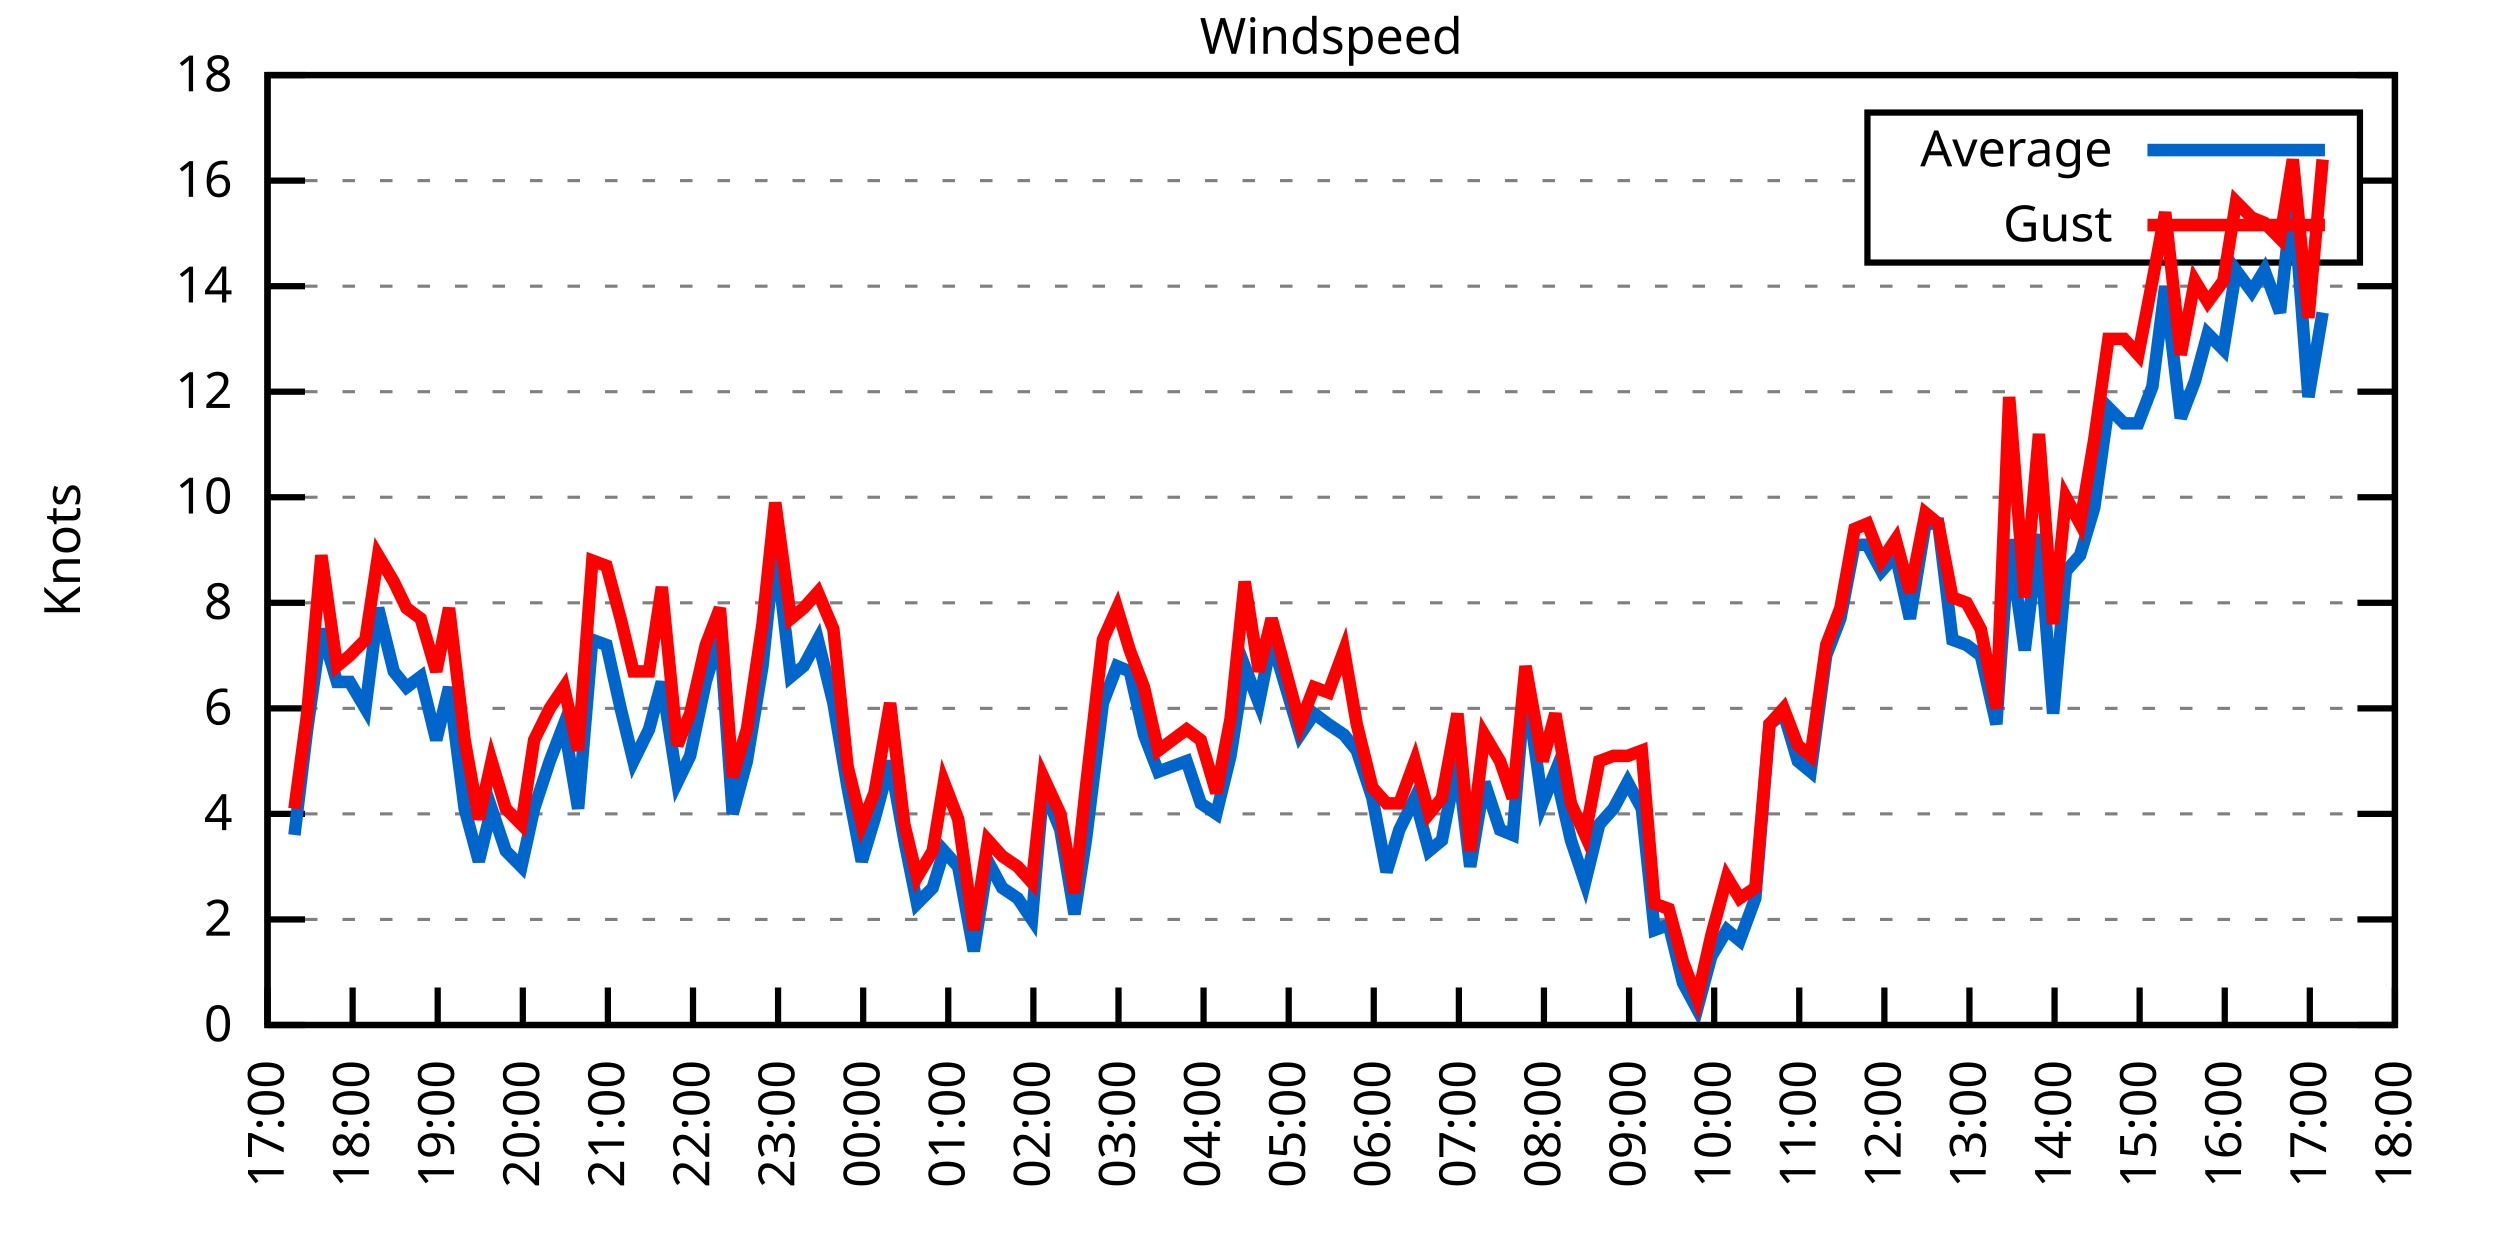
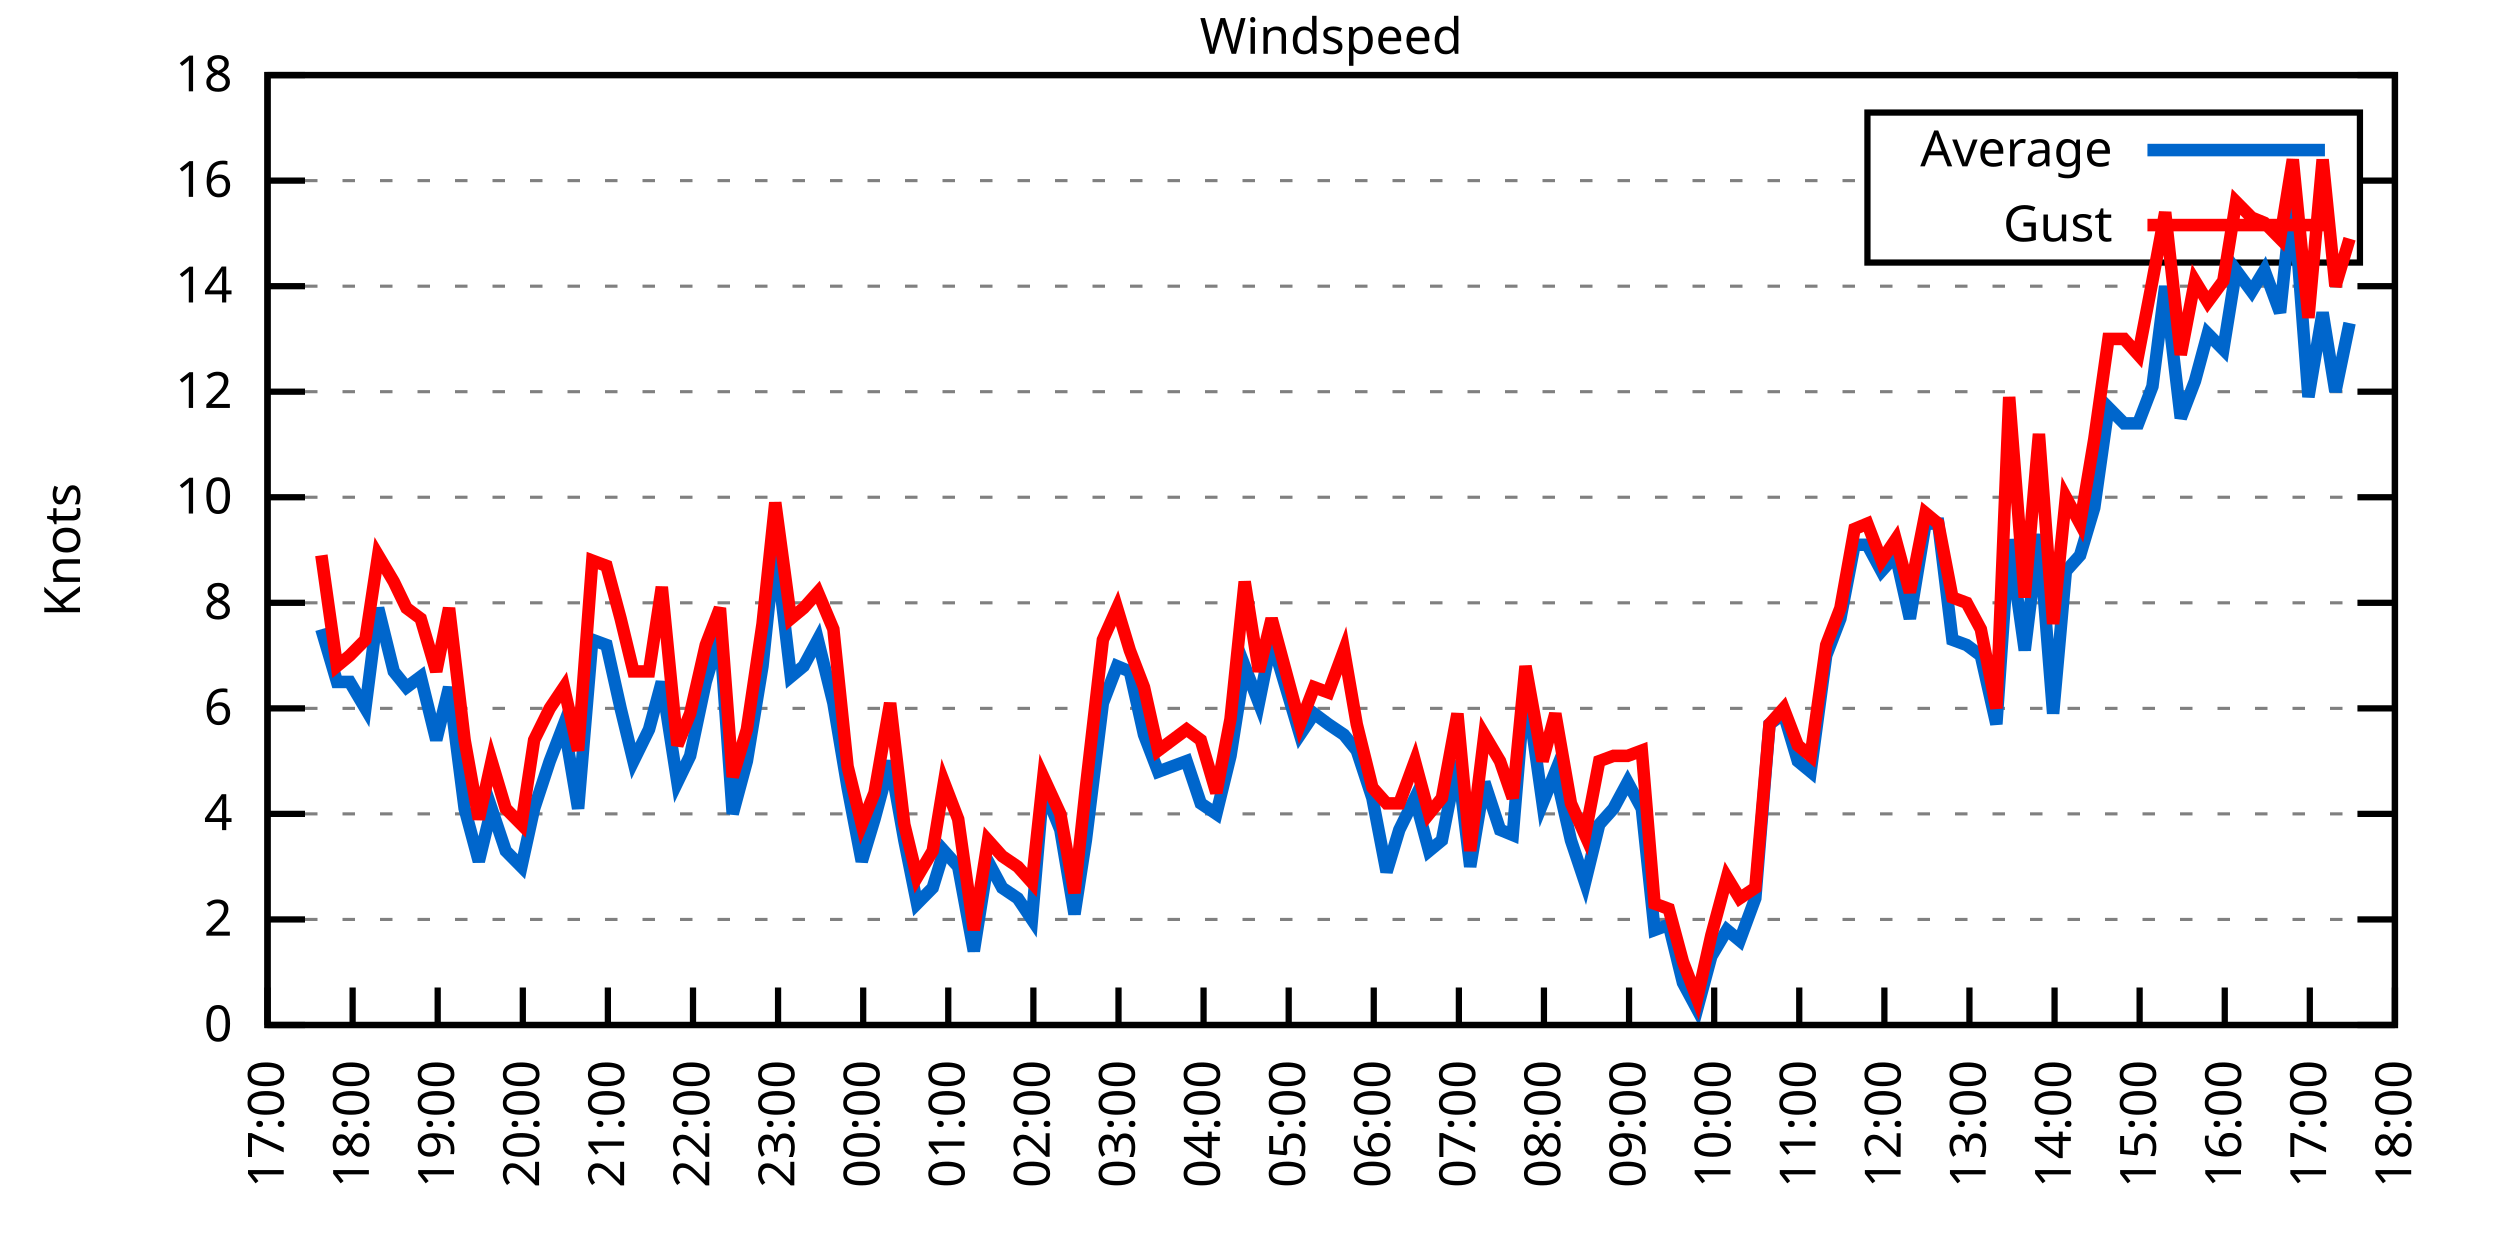
<svg xmlns="http://www.w3.org/2000/svg" xmlns:xlink="http://www.w3.org/1999/xlink" width="400" height="200" viewBox="0 0 400 200">
  <g id="gnuplot_canvas">
    <rect x="0" y="0" width="400" height="200" fill="none" />
    <defs>
      <circle id="gpDot" r="0.5" stroke-width="0.5" stroke="currentColor" />
      <path id="gpPt0" stroke-width="0.333" stroke="currentColor" d="M-1,0 h2 M0,-1 v2" />
      <path id="gpPt1" stroke-width="0.333" stroke="currentColor" d="M-1,-1 L1,1 M1,-1 L-1,1" />
      <path id="gpPt2" stroke-width="0.333" stroke="currentColor" d="M-1,0 L1,0 M0,-1 L0,1 M-1,-1 L1,1 M-1,1 L1,-1" />
      <rect id="gpPt3" stroke-width="0.333" stroke="currentColor" x="-1" y="-1" width="2" height="2" />
      <rect id="gpPt4" stroke-width="0.333" stroke="currentColor" fill="currentColor" x="-1" y="-1" width="2" height="2" />
      <circle id="gpPt5" stroke-width="0.333" stroke="currentColor" cx="0" cy="0" r="1" />
      <use xlink:href="#gpPt5" id="gpPt6" fill="currentColor" stroke="none" />
      <path id="gpPt7" stroke-width="0.333" stroke="currentColor" d="M0,-1.33 L-1.33,0.67 L1.33,0.67 z" />
      <use xlink:href="#gpPt7" id="gpPt8" fill="currentColor" stroke="none" />
      <use xlink:href="#gpPt7" id="gpPt9" stroke="currentColor" transform="rotate(180)" />
      <use xlink:href="#gpPt9" id="gpPt10" fill="currentColor" stroke="none" />
      <use xlink:href="#gpPt3" id="gpPt11" stroke="currentColor" transform="rotate(45)" />
      <use xlink:href="#gpPt11" id="gpPt12" fill="currentColor" stroke="none" />
      <path id="gpPt13" stroke-width="0.333" stroke="currentColor" d="M0,1.330 L1.265,0.411 L0.782,-1.067 L-0.782,-1.076 L-1.265,0.411 z" />
      <use xlink:href="#gpPt13" id="gpPt14" fill="currentColor" stroke="none" />
      <filter id="textbox" filterUnits="objectBoundingBox" x="0" y="0" height="1" width="1">
        <feFlood flood-color="white" flood-opacity="1" result="bgnd" />
        <feComposite in="SourceGraphic" in2="bgnd" operator="atop" />
      </filter>
      <filter id="greybox" filterUnits="objectBoundingBox" x="0" y="0" height="1" width="1">
        <feFlood flood-color="lightgrey" flood-opacity="1" result="grey" />
        <feComposite in="SourceGraphic" in2="grey" operator="atop" />
      </filter>
    </defs>
    <g fill="none" color="white" stroke="currentColor" stroke-width="1.00" stroke-linecap="butt" stroke-linejoin="miter">
</g>
    <g fill="none" color="black" stroke="currentColor" stroke-width="1.00" stroke-linecap="butt" stroke-linejoin="miter">
      <g stroke="none" shape-rendering="crispEdges">
        <polygon fill="rgb(255, 255, 255)" points="42.80,164.00 383.18,164.00 383.18,12.02 42.80,12.02 " />
      </g>
    </g>
    <g fill="none" color="black" stroke="currentColor" stroke-width="1.00" stroke-linecap="butt" stroke-linejoin="miter">
</g>
    <g fill="none" color="black" stroke="black" stroke-width="0.50" stroke-linecap="butt" stroke-linejoin="miter">
</g>
    <g fill="none" color="gray" stroke="currentColor" stroke-width="0.50" stroke-linecap="butt" stroke-linejoin="miter">
      <path stroke="gray" stroke-dasharray="2,4" class="gridline" d="M42.80,164.00 L383.19,164.00  " />
    </g>
    <g fill="none" color="gray" stroke="gray" stroke-width="1.00" stroke-linecap="butt" stroke-linejoin="miter">
</g>
    <g fill="none" color="black" stroke="currentColor" stroke-width="1.00" stroke-linecap="butt" stroke-linejoin="miter">
      <path stroke="black" d="M42.80,164.00 L48.80,164.00 M383.19,164.00 L377.19,164.00  " />
      <g transform="translate(37.20,166.60)" stroke="none" fill="black" font-family="Sans" font-size="8.00" text-anchor="end">
        <text>
          <tspan font-family="Sans"> 0</tspan>
        </text>
      </g>
    </g>
    <g fill="none" color="black" stroke="currentColor" stroke-width="1.00" stroke-linecap="butt" stroke-linejoin="miter">
</g>
    <g fill="none" color="black" stroke="black" stroke-width="0.50" stroke-linecap="butt" stroke-linejoin="miter">
</g>
    <g fill="none" color="gray" stroke="currentColor" stroke-width="0.50" stroke-linecap="butt" stroke-linejoin="miter">
      <path stroke="gray" stroke-dasharray="2,4" class="gridline" d="M42.80,147.11 L383.19,147.11  " />
    </g>
    <g fill="none" color="gray" stroke="gray" stroke-width="1.00" stroke-linecap="butt" stroke-linejoin="miter">
</g>
    <g fill="none" color="black" stroke="currentColor" stroke-width="1.00" stroke-linecap="butt" stroke-linejoin="miter">
      <path stroke="black" d="M42.80,147.11 L48.80,147.11 M383.19,147.11 L377.19,147.11  " />
      <g transform="translate(37.20,149.71)" stroke="none" fill="black" font-family="Sans" font-size="8.00" text-anchor="end">
        <text>
          <tspan font-family="Sans"> 2</tspan>
        </text>
      </g>
    </g>
    <g fill="none" color="black" stroke="currentColor" stroke-width="1.00" stroke-linecap="butt" stroke-linejoin="miter">
</g>
    <g fill="none" color="black" stroke="black" stroke-width="0.50" stroke-linecap="butt" stroke-linejoin="miter">
</g>
    <g fill="none" color="gray" stroke="currentColor" stroke-width="0.50" stroke-linecap="butt" stroke-linejoin="miter">
      <path stroke="gray" stroke-dasharray="2,4" class="gridline" d="M42.80,130.22 L383.19,130.22  " />
    </g>
    <g fill="none" color="gray" stroke="gray" stroke-width="1.00" stroke-linecap="butt" stroke-linejoin="miter">
</g>
    <g fill="none" color="black" stroke="currentColor" stroke-width="1.00" stroke-linecap="butt" stroke-linejoin="miter">
      <path stroke="black" d="M42.80,130.22 L48.80,130.22 M383.19,130.22 L377.19,130.22  " />
      <g transform="translate(37.20,132.82)" stroke="none" fill="black" font-family="Sans" font-size="8.00" text-anchor="end">
        <text>
          <tspan font-family="Sans"> 4</tspan>
        </text>
      </g>
    </g>
    <g fill="none" color="black" stroke="currentColor" stroke-width="1.00" stroke-linecap="butt" stroke-linejoin="miter">
</g>
    <g fill="none" color="black" stroke="black" stroke-width="0.50" stroke-linecap="butt" stroke-linejoin="miter">
</g>
    <g fill="none" color="gray" stroke="currentColor" stroke-width="0.50" stroke-linecap="butt" stroke-linejoin="miter">
      <path stroke="gray" stroke-dasharray="2,4" class="gridline" d="M42.80,113.34 L383.19,113.34  " />
    </g>
    <g fill="none" color="gray" stroke="gray" stroke-width="1.00" stroke-linecap="butt" stroke-linejoin="miter">
</g>
    <g fill="none" color="black" stroke="currentColor" stroke-width="1.00" stroke-linecap="butt" stroke-linejoin="miter">
      <path stroke="black" d="M42.80,113.34 L48.80,113.34 M383.19,113.34 L377.19,113.34  " />
      <g transform="translate(37.20,115.94)" stroke="none" fill="black" font-family="Sans" font-size="8.00" text-anchor="end">
        <text>
          <tspan font-family="Sans"> 6</tspan>
        </text>
      </g>
    </g>
    <g fill="none" color="black" stroke="currentColor" stroke-width="1.00" stroke-linecap="butt" stroke-linejoin="miter">
</g>
    <g fill="none" color="black" stroke="black" stroke-width="0.50" stroke-linecap="butt" stroke-linejoin="miter">
</g>
    <g fill="none" color="gray" stroke="currentColor" stroke-width="0.50" stroke-linecap="butt" stroke-linejoin="miter">
      <path stroke="gray" stroke-dasharray="2,4" class="gridline" d="M42.80,96.45 L383.19,96.45  " />
    </g>
    <g fill="none" color="gray" stroke="gray" stroke-width="1.00" stroke-linecap="butt" stroke-linejoin="miter">
</g>
    <g fill="none" color="black" stroke="currentColor" stroke-width="1.00" stroke-linecap="butt" stroke-linejoin="miter">
      <path stroke="black" d="M42.80,96.45 L48.80,96.45 M383.19,96.45 L377.19,96.45  " />
      <g transform="translate(37.20,99.05)" stroke="none" fill="black" font-family="Sans" font-size="8.00" text-anchor="end">
        <text>
          <tspan font-family="Sans"> 8</tspan>
        </text>
      </g>
    </g>
    <g fill="none" color="black" stroke="currentColor" stroke-width="1.00" stroke-linecap="butt" stroke-linejoin="miter">
</g>
    <g fill="none" color="black" stroke="black" stroke-width="0.50" stroke-linecap="butt" stroke-linejoin="miter">
</g>
    <g fill="none" color="gray" stroke="currentColor" stroke-width="0.50" stroke-linecap="butt" stroke-linejoin="miter">
      <path stroke="gray" stroke-dasharray="2,4" class="gridline" d="M42.80,79.56 L383.19,79.56  " />
    </g>
    <g fill="none" color="gray" stroke="gray" stroke-width="1.00" stroke-linecap="butt" stroke-linejoin="miter">
</g>
    <g fill="none" color="black" stroke="currentColor" stroke-width="1.00" stroke-linecap="butt" stroke-linejoin="miter">
      <path stroke="black" d="M42.80,79.56 L48.80,79.56 M383.19,79.56 L377.19,79.56  " />
      <g transform="translate(37.20,82.16)" stroke="none" fill="black" font-family="Sans" font-size="8.00" text-anchor="end">
        <text>
          <tspan font-family="Sans"> 10</tspan>
        </text>
      </g>
    </g>
    <g fill="none" color="black" stroke="currentColor" stroke-width="1.00" stroke-linecap="butt" stroke-linejoin="miter">
</g>
    <g fill="none" color="black" stroke="black" stroke-width="0.50" stroke-linecap="butt" stroke-linejoin="miter">
</g>
    <g fill="none" color="gray" stroke="currentColor" stroke-width="0.50" stroke-linecap="butt" stroke-linejoin="miter">
      <path stroke="gray" stroke-dasharray="2,4" class="gridline" d="M42.80,62.67 L383.19,62.67  " />
    </g>
    <g fill="none" color="gray" stroke="gray" stroke-width="1.00" stroke-linecap="butt" stroke-linejoin="miter">
</g>
    <g fill="none" color="black" stroke="currentColor" stroke-width="1.00" stroke-linecap="butt" stroke-linejoin="miter">
      <path stroke="black" d="M42.80,62.67 L48.80,62.67 M383.19,62.67 L377.19,62.67  " />
      <g transform="translate(37.20,65.27)" stroke="none" fill="black" font-family="Sans" font-size="8.00" text-anchor="end">
        <text>
          <tspan font-family="Sans"> 12</tspan>
        </text>
      </g>
    </g>
    <g fill="none" color="black" stroke="currentColor" stroke-width="1.00" stroke-linecap="butt" stroke-linejoin="miter">
</g>
    <g fill="none" color="black" stroke="black" stroke-width="0.50" stroke-linecap="butt" stroke-linejoin="miter">
</g>
    <g fill="none" color="gray" stroke="currentColor" stroke-width="0.50" stroke-linecap="butt" stroke-linejoin="miter">
      <path stroke="gray" stroke-dasharray="2,4" class="gridline" d="M42.80,45.79 L383.19,45.79  " />
    </g>
    <g fill="none" color="gray" stroke="gray" stroke-width="1.00" stroke-linecap="butt" stroke-linejoin="miter">
</g>
    <g fill="none" color="black" stroke="currentColor" stroke-width="1.00" stroke-linecap="butt" stroke-linejoin="miter">
      <path stroke="black" d="M42.80,45.79 L48.80,45.79 M383.19,45.79 L377.19,45.79  " />
      <g transform="translate(37.20,48.39)" stroke="none" fill="black" font-family="Sans" font-size="8.00" text-anchor="end">
        <text>
          <tspan font-family="Sans"> 14</tspan>
        </text>
      </g>
    </g>
    <g fill="none" color="black" stroke="currentColor" stroke-width="1.00" stroke-linecap="butt" stroke-linejoin="miter">
</g>
    <g fill="none" color="black" stroke="black" stroke-width="0.50" stroke-linecap="butt" stroke-linejoin="miter">
</g>
    <g fill="none" color="gray" stroke="currentColor" stroke-width="0.50" stroke-linecap="butt" stroke-linejoin="miter">
      <path stroke="gray" stroke-dasharray="2,4" class="gridline" d="M42.80,28.90 L298.79,28.90 M377.59,28.90 L383.19,28.90  " />
    </g>
    <g fill="none" color="gray" stroke="gray" stroke-width="1.00" stroke-linecap="butt" stroke-linejoin="miter">
</g>
    <g fill="none" color="black" stroke="currentColor" stroke-width="1.00" stroke-linecap="butt" stroke-linejoin="miter">
      <path stroke="black" d="M42.80,28.90 L48.80,28.90 M383.19,28.90 L377.19,28.90  " />
      <g transform="translate(37.20,31.50)" stroke="none" fill="black" font-family="Sans" font-size="8.00" text-anchor="end">
        <text>
          <tspan font-family="Sans"> 16</tspan>
        </text>
      </g>
    </g>
    <g fill="none" color="black" stroke="currentColor" stroke-width="1.00" stroke-linecap="butt" stroke-linejoin="miter">
</g>
    <g fill="none" color="black" stroke="black" stroke-width="0.50" stroke-linecap="butt" stroke-linejoin="miter">
</g>
    <g fill="none" color="gray" stroke="currentColor" stroke-width="0.50" stroke-linecap="butt" stroke-linejoin="miter">
      <path stroke="gray" stroke-dasharray="2,4" class="gridline" d="M42.80,12.01 L383.19,12.01  " />
    </g>
    <g fill="none" color="gray" stroke="gray" stroke-width="1.00" stroke-linecap="butt" stroke-linejoin="miter">
</g>
    <g fill="none" color="black" stroke="currentColor" stroke-width="1.00" stroke-linecap="butt" stroke-linejoin="miter">
      <path stroke="black" d="M42.80,12.01 L48.80,12.01 M383.19,12.01 L377.19,12.01  " />
      <g transform="translate(37.20,14.61)" stroke="none" fill="black" font-family="Sans" font-size="8.00" text-anchor="end">
        <text>
          <tspan font-family="Sans"> 18</tspan>
        </text>
      </g>
    </g>
    <g fill="none" color="black" stroke="currentColor" stroke-width="1.00" stroke-linecap="butt" stroke-linejoin="miter">
      <path stroke="black" d="M42.80,164.00 L42.80,158.00  " />
      <g transform="translate(45.40,169.60) rotate(270.00)" stroke="none" fill="black" font-family="Sans" font-size="8.00" text-anchor="end">
        <text>
          <tspan font-family="Sans">17:00</tspan>
        </text>
      </g>
    </g>
    <g fill="none" color="black" stroke="currentColor" stroke-width="1.00" stroke-linecap="butt" stroke-linejoin="miter">
      <path stroke="black" d="M56.42,164.00 L56.42,158.00  " />
      <g transform="translate(59.02,169.60) rotate(270.00)" stroke="none" fill="black" font-family="Sans" font-size="8.00" text-anchor="end">
        <text>
          <tspan font-family="Sans">18:00</tspan>
        </text>
      </g>
    </g>
    <g fill="none" color="black" stroke="currentColor" stroke-width="1.00" stroke-linecap="butt" stroke-linejoin="miter">
      <path stroke="black" d="M70.03,164.00 L70.03,158.00  " />
      <g transform="translate(72.63,169.60) rotate(270.00)" stroke="none" fill="black" font-family="Sans" font-size="8.00" text-anchor="end">
        <text>
          <tspan font-family="Sans">19:00</tspan>
        </text>
      </g>
    </g>
    <g fill="none" color="black" stroke="currentColor" stroke-width="1.00" stroke-linecap="butt" stroke-linejoin="miter">
      <path stroke="black" d="M83.65,164.00 L83.65,158.00  " />
      <g transform="translate(86.25,169.60) rotate(270.00)" stroke="none" fill="black" font-family="Sans" font-size="8.00" text-anchor="end">
        <text>
          <tspan font-family="Sans">20:00</tspan>
        </text>
      </g>
    </g>
    <g fill="none" color="black" stroke="currentColor" stroke-width="1.00" stroke-linecap="butt" stroke-linejoin="miter">
      <path stroke="black" d="M97.26,164.00 L97.26,158.00  " />
      <g transform="translate(99.86,169.60) rotate(270.00)" stroke="none" fill="black" font-family="Sans" font-size="8.00" text-anchor="end">
        <text>
          <tspan font-family="Sans">21:00</tspan>
        </text>
      </g>
    </g>
    <g fill="none" color="black" stroke="currentColor" stroke-width="1.00" stroke-linecap="butt" stroke-linejoin="miter">
      <path stroke="black" d="M110.88,164.00 L110.88,158.00  " />
      <g transform="translate(113.48,169.60) rotate(270.00)" stroke="none" fill="black" font-family="Sans" font-size="8.00" text-anchor="end">
        <text>
          <tspan font-family="Sans">22:00</tspan>
        </text>
      </g>
    </g>
    <g fill="none" color="black" stroke="currentColor" stroke-width="1.00" stroke-linecap="butt" stroke-linejoin="miter">
      <path stroke="black" d="M124.49,164.00 L124.49,158.00  " />
      <g transform="translate(127.09,169.60) rotate(270.00)" stroke="none" fill="black" font-family="Sans" font-size="8.00" text-anchor="end">
        <text>
          <tspan font-family="Sans">23:00</tspan>
        </text>
      </g>
    </g>
    <g fill="none" color="black" stroke="currentColor" stroke-width="1.00" stroke-linecap="butt" stroke-linejoin="miter">
      <path stroke="black" d="M138.11,164.00 L138.11,158.00  " />
      <g transform="translate(140.71,169.60) rotate(270.00)" stroke="none" fill="black" font-family="Sans" font-size="8.00" text-anchor="end">
        <text>
          <tspan font-family="Sans">00:00</tspan>
        </text>
      </g>
    </g>
    <g fill="none" color="black" stroke="currentColor" stroke-width="1.00" stroke-linecap="butt" stroke-linejoin="miter">
      <path stroke="black" d="M151.72,164.00 L151.72,158.00  " />
      <g transform="translate(154.32,169.60) rotate(270.00)" stroke="none" fill="black" font-family="Sans" font-size="8.00" text-anchor="end">
        <text>
          <tspan font-family="Sans">01:00</tspan>
        </text>
      </g>
    </g>
    <g fill="none" color="black" stroke="currentColor" stroke-width="1.00" stroke-linecap="butt" stroke-linejoin="miter">
      <path stroke="black" d="M165.34,164.00 L165.34,158.00  " />
      <g transform="translate(167.94,169.60) rotate(270.00)" stroke="none" fill="black" font-family="Sans" font-size="8.00" text-anchor="end">
        <text>
          <tspan font-family="Sans">02:00</tspan>
        </text>
      </g>
    </g>
    <g fill="none" color="black" stroke="currentColor" stroke-width="1.00" stroke-linecap="butt" stroke-linejoin="miter">
      <path stroke="black" d="M178.96,164.00 L178.96,158.00  " />
      <g transform="translate(181.56,169.60) rotate(270.00)" stroke="none" fill="black" font-family="Sans" font-size="8.00" text-anchor="end">
        <text>
          <tspan font-family="Sans">03:00</tspan>
        </text>
      </g>
    </g>
    <g fill="none" color="black" stroke="currentColor" stroke-width="1.00" stroke-linecap="butt" stroke-linejoin="miter">
      <path stroke="black" d="M192.57,164.00 L192.57,158.00  " />
      <g transform="translate(195.17,169.60) rotate(270.00)" stroke="none" fill="black" font-family="Sans" font-size="8.00" text-anchor="end">
        <text>
          <tspan font-family="Sans">04:00</tspan>
        </text>
      </g>
    </g>
    <g fill="none" color="black" stroke="currentColor" stroke-width="1.00" stroke-linecap="butt" stroke-linejoin="miter">
      <path stroke="black" d="M206.19,164.00 L206.19,158.00  " />
      <g transform="translate(208.79,169.60) rotate(270.00)" stroke="none" fill="black" font-family="Sans" font-size="8.00" text-anchor="end">
        <text>
          <tspan font-family="Sans">05:00</tspan>
        </text>
      </g>
    </g>
    <g fill="none" color="black" stroke="currentColor" stroke-width="1.00" stroke-linecap="butt" stroke-linejoin="miter">
      <path stroke="black" d="M219.80,164.00 L219.80,158.00  " />
      <g transform="translate(222.40,169.60) rotate(270.00)" stroke="none" fill="black" font-family="Sans" font-size="8.00" text-anchor="end">
        <text>
          <tspan font-family="Sans">06:00</tspan>
        </text>
      </g>
    </g>
    <g fill="none" color="black" stroke="currentColor" stroke-width="1.00" stroke-linecap="butt" stroke-linejoin="miter">
      <path stroke="black" d="M233.42,164.00 L233.42,158.00  " />
      <g transform="translate(236.02,169.60) rotate(270.00)" stroke="none" fill="black" font-family="Sans" font-size="8.00" text-anchor="end">
        <text>
          <tspan font-family="Sans">07:00</tspan>
        </text>
      </g>
    </g>
    <g fill="none" color="black" stroke="currentColor" stroke-width="1.00" stroke-linecap="butt" stroke-linejoin="miter">
      <path stroke="black" d="M247.03,164.00 L247.03,158.00  " />
      <g transform="translate(249.63,169.60) rotate(270.00)" stroke="none" fill="black" font-family="Sans" font-size="8.00" text-anchor="end">
        <text>
          <tspan font-family="Sans">08:00</tspan>
        </text>
      </g>
    </g>
    <g fill="none" color="black" stroke="currentColor" stroke-width="1.00" stroke-linecap="butt" stroke-linejoin="miter">
      <path stroke="black" d="M260.65,164.00 L260.65,158.00  " />
      <g transform="translate(263.25,169.60) rotate(270.00)" stroke="none" fill="black" font-family="Sans" font-size="8.00" text-anchor="end">
        <text>
          <tspan font-family="Sans">09:00</tspan>
        </text>
      </g>
    </g>
    <g fill="none" color="black" stroke="currentColor" stroke-width="1.00" stroke-linecap="butt" stroke-linejoin="miter">
      <path stroke="black" d="M274.27,164.00 L274.27,158.00  " />
      <g transform="translate(276.87,169.60) rotate(270.00)" stroke="none" fill="black" font-family="Sans" font-size="8.00" text-anchor="end">
        <text>
          <tspan font-family="Sans">10:00</tspan>
        </text>
      </g>
    </g>
    <g fill="none" color="black" stroke="currentColor" stroke-width="1.00" stroke-linecap="butt" stroke-linejoin="miter">
      <path stroke="black" d="M287.88,164.00 L287.88,158.00  " />
      <g transform="translate(290.48,169.60) rotate(270.00)" stroke="none" fill="black" font-family="Sans" font-size="8.00" text-anchor="end">
        <text>
          <tspan font-family="Sans">11:00</tspan>
        </text>
      </g>
    </g>
    <g fill="none" color="black" stroke="currentColor" stroke-width="1.00" stroke-linecap="butt" stroke-linejoin="miter">
      <path stroke="black" d="M301.50,164.00 L301.50,158.00  " />
      <g transform="translate(304.10,169.60) rotate(270.00)" stroke="none" fill="black" font-family="Sans" font-size="8.00" text-anchor="end">
        <text>
          <tspan font-family="Sans">12:00</tspan>
        </text>
      </g>
    </g>
    <g fill="none" color="black" stroke="currentColor" stroke-width="1.00" stroke-linecap="butt" stroke-linejoin="miter">
      <path stroke="black" d="M315.11,164.00 L315.11,158.00  " />
      <g transform="translate(317.71,169.60) rotate(270.00)" stroke="none" fill="black" font-family="Sans" font-size="8.00" text-anchor="end">
        <text>
          <tspan font-family="Sans">13:00</tspan>
        </text>
      </g>
    </g>
    <g fill="none" color="black" stroke="currentColor" stroke-width="1.00" stroke-linecap="butt" stroke-linejoin="miter">
      <path stroke="black" d="M328.73,164.00 L328.73,158.00  " />
      <g transform="translate(331.33,169.60) rotate(270.00)" stroke="none" fill="black" font-family="Sans" font-size="8.00" text-anchor="end">
        <text>
          <tspan font-family="Sans">14:00</tspan>
        </text>
      </g>
    </g>
    <g fill="none" color="black" stroke="currentColor" stroke-width="1.00" stroke-linecap="butt" stroke-linejoin="miter">
      <path stroke="black" d="M342.34,164.00 L342.34,158.00  " />
      <g transform="translate(344.94,169.60) rotate(270.00)" stroke="none" fill="black" font-family="Sans" font-size="8.00" text-anchor="end">
        <text>
          <tspan font-family="Sans">15:00</tspan>
        </text>
      </g>
    </g>
    <g fill="none" color="black" stroke="currentColor" stroke-width="1.00" stroke-linecap="butt" stroke-linejoin="miter">
      <path stroke="black" d="M355.96,164.00 L355.96,158.00  " />
      <g transform="translate(358.56,169.60) rotate(270.00)" stroke="none" fill="black" font-family="Sans" font-size="8.00" text-anchor="end">
        <text>
          <tspan font-family="Sans">16:00</tspan>
        </text>
      </g>
    </g>
    <g fill="none" color="black" stroke="currentColor" stroke-width="1.00" stroke-linecap="butt" stroke-linejoin="miter">
      <path stroke="black" d="M369.57,164.00 L369.57,158.00  " />
      <g transform="translate(372.17,169.60) rotate(270.00)" stroke="none" fill="black" font-family="Sans" font-size="8.00" text-anchor="end">
        <text>
          <tspan font-family="Sans">17:00</tspan>
        </text>
      </g>
    </g>
    <g fill="none" color="black" stroke="currentColor" stroke-width="1.00" stroke-linecap="butt" stroke-linejoin="miter">
      <path stroke="black" d="M383.19,164.00 L383.19,158.00  " />
      <g transform="translate(385.79,169.60) rotate(270.00)" stroke="none" fill="black" font-family="Sans" font-size="8.00" text-anchor="end">
        <text>
          <tspan font-family="Sans">18:00</tspan>
        </text>
      </g>
    </g>
    <g fill="none" color="black" stroke="currentColor" stroke-width="1.00" stroke-linecap="butt" stroke-linejoin="miter">
</g>
    <g fill="none" color="black" stroke="currentColor" stroke-width="1.00" stroke-linecap="butt" stroke-linejoin="miter">
      <path stroke="black" d="M42.80,12.01 L42.80,164.00 L383.19,164.00 L383.19,12.01 L42.80,12.01 Z  " />
    </g>
    <g fill="none" color="black" stroke="currentColor" stroke-width="1.00" stroke-linecap="butt" stroke-linejoin="miter">
</g>
    <g fill="none" color="black" stroke="currentColor" stroke-width="1.00" stroke-linecap="butt" stroke-linejoin="miter">
      <path stroke="black" d="M298.79,42.01 L298.79,18.01 L377.59,18.01 L377.59,42.01 L298.79,42.01 Z  " />
    </g>
    <g id="Windspeed_plot_1">
      <g fill="none" color="white" stroke="black" stroke-width="2.00" stroke-linecap="butt" stroke-linejoin="miter">
</g>
      <g fill="none" color="black" stroke="currentColor" stroke-width="2.00" stroke-linecap="butt" stroke-linejoin="miter">
        <g transform="translate(337.99,26.61)" stroke="none" fill="black" font-family="Sans" font-size="8.00" text-anchor="end">
          <text>
            <tspan font-family="Sans">Average</tspan>
          </text>
        </g>
      </g>
      <g fill="none" color="black" stroke="currentColor" stroke-width="2.00" stroke-linecap="butt" stroke-linejoin="miter">
-         <path stroke="rgb(  0, 102, 204)" d="M343.59,24.01 L371.99,24.01 M47.11,133.60 L49.15,116.71 L51.42,100.67 L53.92,109.11 L55.96,109.11 L58.46,113.34   L60.50,97.29 L63.00,107.43 L65.04,109.96 L67.31,108.27 L69.80,118.40 L71.85,109.96 L74.34,129.38 L76.61,137.82   L78.65,129.38 L80.92,136.14 L83.42,138.67 L85.46,129.38 L87.96,121.78 L90.23,115.87 L92.50,129.38 L94.77,102.36   L97.04,103.20 L99.30,113.34 L101.35,121.78 L103.84,116.71 L105.89,109.11 L108.38,125.16 L110.42,120.94 L112.92,109.11   L115.19,101.52 L117.23,130.22 L119.50,121.78 L122.00,106.58 L124.04,87.16 L126.54,108.27 L128.58,106.58 L130.85,102.36   L133.34,112.49 L135.61,126.00 L137.88,137.82 L139.92,131.07 L142.42,121.78 L144.69,134.45 L146.73,144.58 L149.23,142.05   L151.04,136.14 L153.31,138.67 L155.81,152.18 L158.08,137.82 L160.35,142.05 L162.84,143.73 L165.11,147.11 L166.93,126.00   L169.65,132.76 L171.92,146.27 L173.74,134.45 L176.46,112.49 L178.73,106.58 L180.77,107.43 L183.04,117.56 L185.31,123.47   L187.58,122.62 L189.85,121.78 L192.12,128.54 L194.61,130.22 L196.88,120.94 L199.15,106.58 L201.42,112.49 L203.46,102.36   L208.00,117.56 L210.27,114.18 L212.54,115.87 L215.04,117.56 L217.08,120.09 L219.58,127.69 L221.85,139.51 L223.89,132.76   L226.38,127.69 L228.65,136.14 L230.70,134.45 L233.19,121.78 L235.23,138.67 L237.50,125.16 L240.00,132.76 L242.04,133.60   L244.08,109.11 L246.81,128.54 L248.85,123.47 L251.35,134.45 L253.61,141.20 L255.88,131.91 L258.15,129.38 L260.42,125.16   L262.69,129.38 L264.73,148.80 L267.00,147.96 L269.27,157.24 L271.54,161.47 L273.81,153.02 L276.31,148.80 L278.35,150.49   L280.85,143.73 L283.12,115.87 L285.38,114.18 L287.65,121.78 L289.70,123.47 L292.19,104.89 L294.46,98.98 L296.73,87.16   L298.77,87.16 L301.04,91.38 L303.31,88.85 L305.58,98.98 L308.08,83.78 L310.12,83.78 L312.39,102.36 L314.66,103.20   L316.93,104.89 L319.42,115.87 L321.47,86.32 L323.96,104.05 L326.23,85.47 L328.50,114.18 L330.54,91.38 L332.81,88.85   L335.08,81.25 L337.35,65.21 L339.85,67.74 L342.12,67.74 L344.39,61.83 L346.43,45.79 L348.92,66.90 L351.19,60.98   L353.24,53.39 L355.73,55.92 L357.77,43.25 L360.27,46.63 L362.31,43.25 L364.81,50.01 L366.85,30.59 L369.35,63.52   L371.62,50.01  " />
+         <path stroke="rgb(  0, 102, 204)" d="M343.59,24.01 L371.99,24.01 M51.42,100.67 L53.92,109.11 L55.96,109.11 L58.46,113.34 L60.50,97.29 L63.00,107.43   L65.04,109.96 L67.31,108.27 L69.80,118.40 L71.85,109.96 L74.34,129.38 L76.61,137.82 L78.65,129.38 L80.92,136.14   L83.42,138.67 L85.46,129.38 L87.96,121.78 L90.23,115.87 L92.50,129.38 L94.77,102.36 L97.04,103.20 L99.30,113.34   L101.35,121.78 L103.84,116.71 L105.89,109.11 L108.38,125.16 L110.42,120.94 L112.92,109.11 L115.19,101.52 L117.23,130.22   L119.50,121.78 L122.00,106.58 L124.04,87.16 L126.54,108.27 L128.58,106.58 L130.85,102.36 L133.34,112.49 L135.61,126.00   L137.88,137.82 L139.92,131.07 L142.42,121.78 L144.69,134.45 L146.73,144.58 L149.23,142.05 L151.04,136.14 L153.31,138.67   L155.81,152.18 L158.08,137.82 L160.35,142.05 L162.84,143.73 L165.11,147.11 L166.93,126.00 L169.65,132.76 L171.92,146.27   L173.74,134.45 L176.46,112.49 L178.73,106.58 L180.77,107.43 L183.04,117.56 L185.31,123.47 L187.58,122.62 L189.85,121.78   L192.12,128.54 L194.61,130.22 L196.88,120.94 L199.15,106.58 L201.42,112.49 L203.46,102.36 L208.00,117.56 L210.27,114.18   L212.54,115.87 L215.04,117.56 L217.08,120.09 L219.58,127.69 L221.85,139.51 L223.89,132.76 L226.38,127.69 L228.65,136.14   L230.70,134.45 L233.19,121.78 L235.23,138.67 L237.50,125.16 L240.00,132.76 L242.04,133.60 L244.08,109.11 L246.81,128.54   L248.85,123.47 L251.35,134.45 L253.61,141.20 L255.88,131.91 L258.15,129.38 L260.42,125.16 L262.69,129.38 L264.73,148.80   L267.00,147.96 L269.27,157.24 L271.54,161.47 L273.81,153.02 L276.31,148.80 L278.35,150.49 L280.85,143.73 L283.12,115.87   L285.38,114.18 L287.65,121.78 L289.70,123.47 L292.19,104.89 L294.46,98.98 L296.73,87.16 L298.77,87.16 L301.04,91.38   L303.31,88.85 L305.58,98.98 L308.08,83.78 L310.12,83.78 L312.39,102.36 L314.66,103.20 L316.93,104.89 L319.42,115.87   L321.47,86.32 L323.96,104.05 L326.23,85.47 L328.50,114.18 L330.54,91.38 L332.81,88.85 L335.08,81.25 L337.35,65.21   L339.85,67.74 L342.12,67.74 L344.39,61.83 L346.43,45.79 L348.92,66.90 L351.19,60.98 L353.24,53.39 L355.73,55.92   L357.77,43.25 L360.27,46.63 L362.31,43.25 L364.81,50.01 L366.85,30.59 L369.35,63.52 L371.62,50.01 L373.66,62.67   L375.93,51.70  " />
      </g>
    </g>
    <g id="Windspeed_plot_2">
      <g fill="none" color="black" stroke="currentColor" stroke-width="2.00" stroke-linecap="butt" stroke-linejoin="miter">
        <g transform="translate(337.99,38.61)" stroke="none" fill="black" font-family="Sans" font-size="8.00" text-anchor="end">
          <text>
            <tspan font-family="Sans">Gust</tspan>
          </text>
        </g>
      </g>
      <g fill="none" color="black" stroke="currentColor" stroke-width="2.00" stroke-linecap="butt" stroke-linejoin="miter">
-         <path stroke="rgb(255,   0,   0)" d="M343.59,36.01 L371.99,36.01 M47.11,129.38 L49.15,114.18 L51.42,88.85 L53.92,106.58 L55.96,104.89 L58.46,102.36   L60.50,88.85 L63.00,93.07 L65.04,97.29 L67.31,98.98 L69.80,107.43 L71.85,97.29 L74.34,118.40 L76.61,131.07   L78.65,121.78 L80.92,129.38 L83.42,131.91 L85.46,118.40 L87.96,113.34 L90.23,109.96 L92.50,120.09 L94.77,89.69   L97.04,90.54 L99.30,98.98 L101.35,107.43 L103.84,107.43 L105.89,93.92 L108.38,119.25 L110.42,114.18 L112.92,103.20   L115.19,97.29 L117.23,124.31 L119.50,116.71 L122.00,99.83 L124.04,80.41 L126.54,98.98 L128.58,97.29 L130.85,94.76   L133.34,100.67 L135.61,122.62 L137.88,131.91 L139.92,126.85 L142.42,112.49 L144.69,131.91 L146.73,140.36 L149.23,136.14   L151.04,125.16 L153.31,131.07 L155.81,148.80 L158.08,134.45 L160.35,136.98 L162.84,138.67 L165.11,141.20 L166.93,124.31   L169.65,130.22 L171.92,142.89 L173.74,126.00 L176.46,102.36 L178.73,97.29 L180.77,104.05 L183.04,109.96 L185.31,120.09   L187.58,118.40 L189.85,116.71 L192.12,118.40 L194.61,126.85 L196.88,115.03 L199.15,93.07 L201.42,107.43 L203.46,98.98   L208.00,115.87 L210.27,109.96 L212.54,110.80 L215.04,104.05 L217.08,115.87 L219.58,126.00 L221.85,128.54 L223.89,128.54   L226.38,121.78 L228.65,130.22 L230.70,127.69 L233.19,114.18 L235.23,136.14 L237.50,117.56 L240.00,121.78 L242.04,127.69   L244.08,106.58 L246.81,121.78 L248.85,114.18 L251.35,128.54 L253.61,133.60 L255.88,121.78 L258.15,120.94 L260.42,120.94   L262.69,120.09 L264.73,144.58 L267.00,145.42 L269.27,153.87 L271.54,159.78 L273.81,149.65 L276.31,140.36 L278.35,143.73   L280.85,142.05 L283.12,115.87 L285.38,113.34 L287.65,119.25 L289.70,120.94 L292.19,103.20 L294.46,97.29 L296.73,84.63   L298.77,83.78 L301.04,89.69 L303.31,86.32 L305.58,94.76 L308.08,82.09 L310.12,83.78 L312.39,95.60 L314.66,96.45   L316.93,100.67 L319.42,113.34 L321.47,63.52 L323.96,95.60 L326.23,69.43 L328.50,99.83 L330.54,79.56 L332.81,83.78   L335.08,70.27 L337.35,54.23 L339.85,54.23 L342.12,56.76 L344.39,44.94 L346.43,33.96 L348.92,56.76 L351.19,44.94   L353.24,48.32 L355.73,44.94 L357.77,32.28 L360.27,34.81 L362.31,35.65 L364.81,38.19 L366.85,25.52 L369.35,50.85   L371.62,25.52  " />
+         <path stroke="rgb(255,   0,   0)" d="M343.59,36.01 L371.99,36.01 M51.42,88.85 L53.92,106.58 L55.96,104.89 L58.46,102.36 L60.50,88.85 L63.00,93.07   L65.04,97.29 L67.31,98.98 L69.80,107.43 L71.85,97.29 L74.34,118.40 L76.61,131.07 L78.65,121.78 L80.92,129.38   L83.42,131.91 L85.46,118.40 L87.96,113.34 L90.23,109.96 L92.50,120.09 L94.77,89.69 L97.04,90.54 L99.30,98.98   L101.35,107.43 L103.84,107.43 L105.89,93.92 L108.38,119.25 L110.42,114.18 L112.92,103.20 L115.19,97.29 L117.23,124.31   L119.50,116.71 L122.00,99.83 L124.04,80.41 L126.54,98.98 L128.58,97.29 L130.85,94.76 L133.34,100.67 L135.61,122.62   L137.88,131.91 L139.92,126.85 L142.42,112.49 L144.69,131.91 L146.73,140.36 L149.23,136.14 L151.04,125.16 L153.31,131.07   L155.81,148.80 L158.08,134.45 L160.35,136.98 L162.84,138.67 L165.11,141.20 L166.93,124.31 L169.65,130.22 L171.92,142.89   L173.74,126.00 L176.46,102.36 L178.73,97.29 L180.77,104.05 L183.04,109.96 L185.31,120.09 L187.58,118.40 L189.85,116.71   L192.12,118.40 L194.61,126.85 L196.88,115.03 L199.15,93.07 L201.42,107.43 L203.46,98.98 L208.00,115.87 L210.27,109.96   L212.54,110.80 L215.04,104.05 L217.08,115.87 L219.58,126.00 L221.85,128.54 L223.89,128.54 L226.38,121.78 L228.65,130.22   L230.70,127.69 L233.19,114.18 L235.23,136.14 L237.50,117.56 L240.00,121.78 L242.04,127.69 L244.08,106.58 L246.81,121.78   L248.85,114.18 L251.35,128.54 L253.61,133.60 L255.88,121.78 L258.15,120.94 L260.42,120.94 L262.69,120.09 L264.73,144.58   L267.00,145.42 L269.27,153.87 L271.54,159.78 L273.81,149.65 L276.31,140.36 L278.35,143.73 L280.85,142.05 L283.12,115.87   L285.38,113.34 L287.65,119.25 L289.70,120.94 L292.19,103.20 L294.46,97.29 L296.73,84.63 L298.77,83.78 L301.04,89.69   L303.31,86.32 L305.58,94.76 L308.08,82.09 L310.12,83.78 L312.39,95.60 L314.66,96.45 L316.93,100.67 L319.42,113.34   L321.47,63.52 L323.96,95.60 L326.23,69.43 L328.50,99.83 L330.54,79.56 L332.81,83.78 L335.08,70.27 L337.35,54.23   L339.85,54.23 L342.12,56.76 L344.39,44.94 L346.43,33.96 L348.92,56.76 L351.19,44.94 L353.24,48.32 L355.73,44.94   L357.77,32.28 L360.27,34.81 L362.31,35.65 L364.81,38.19 L366.85,25.52 L369.35,50.85 L371.62,25.52 L373.66,45.79   L375.93,38.19  " />
      </g>
    </g>
    <g fill="none" color="black" stroke="currentColor" stroke-width="2.00" stroke-linecap="butt" stroke-linejoin="miter">
</g>
    <g fill="none" color="black" stroke="black" stroke-width="1.00" stroke-linecap="butt" stroke-linejoin="miter">
</g>
    <g fill="none" color="black" stroke="currentColor" stroke-width="1.00" stroke-linecap="butt" stroke-linejoin="miter">
      <path stroke="black" d="M42.80,12.01 L42.80,164.00 L383.19,164.00 L383.19,12.01 L42.80,12.01 Z  " />
      <g transform="translate(12.80,88.01) rotate(270.00)" stroke="none" fill="black" font-family="Sans" font-size="8.00" text-anchor="middle">
        <text>
          <tspan font-family="Sans">Knots</tspan>
        </text>
      </g>
    </g>
    <g fill="none" color="black" stroke="currentColor" stroke-width="1.00" stroke-linecap="butt" stroke-linejoin="miter">
</g>
    <g fill="none" color="black" stroke="currentColor" stroke-width="1.00" stroke-linecap="butt" stroke-linejoin="miter">
      <g transform="translate(212.99,8.61)" stroke="none" fill="black" font-family="Sans" font-size="8.00" text-anchor="middle">
        <text>
          <tspan font-family="Sans">Windspeed</tspan>
        </text>
      </g>
    </g>
    <g fill="none" color="black" stroke="currentColor" stroke-width="1.00" stroke-linecap="butt" stroke-linejoin="miter">
</g>
  </g>
</svg>
